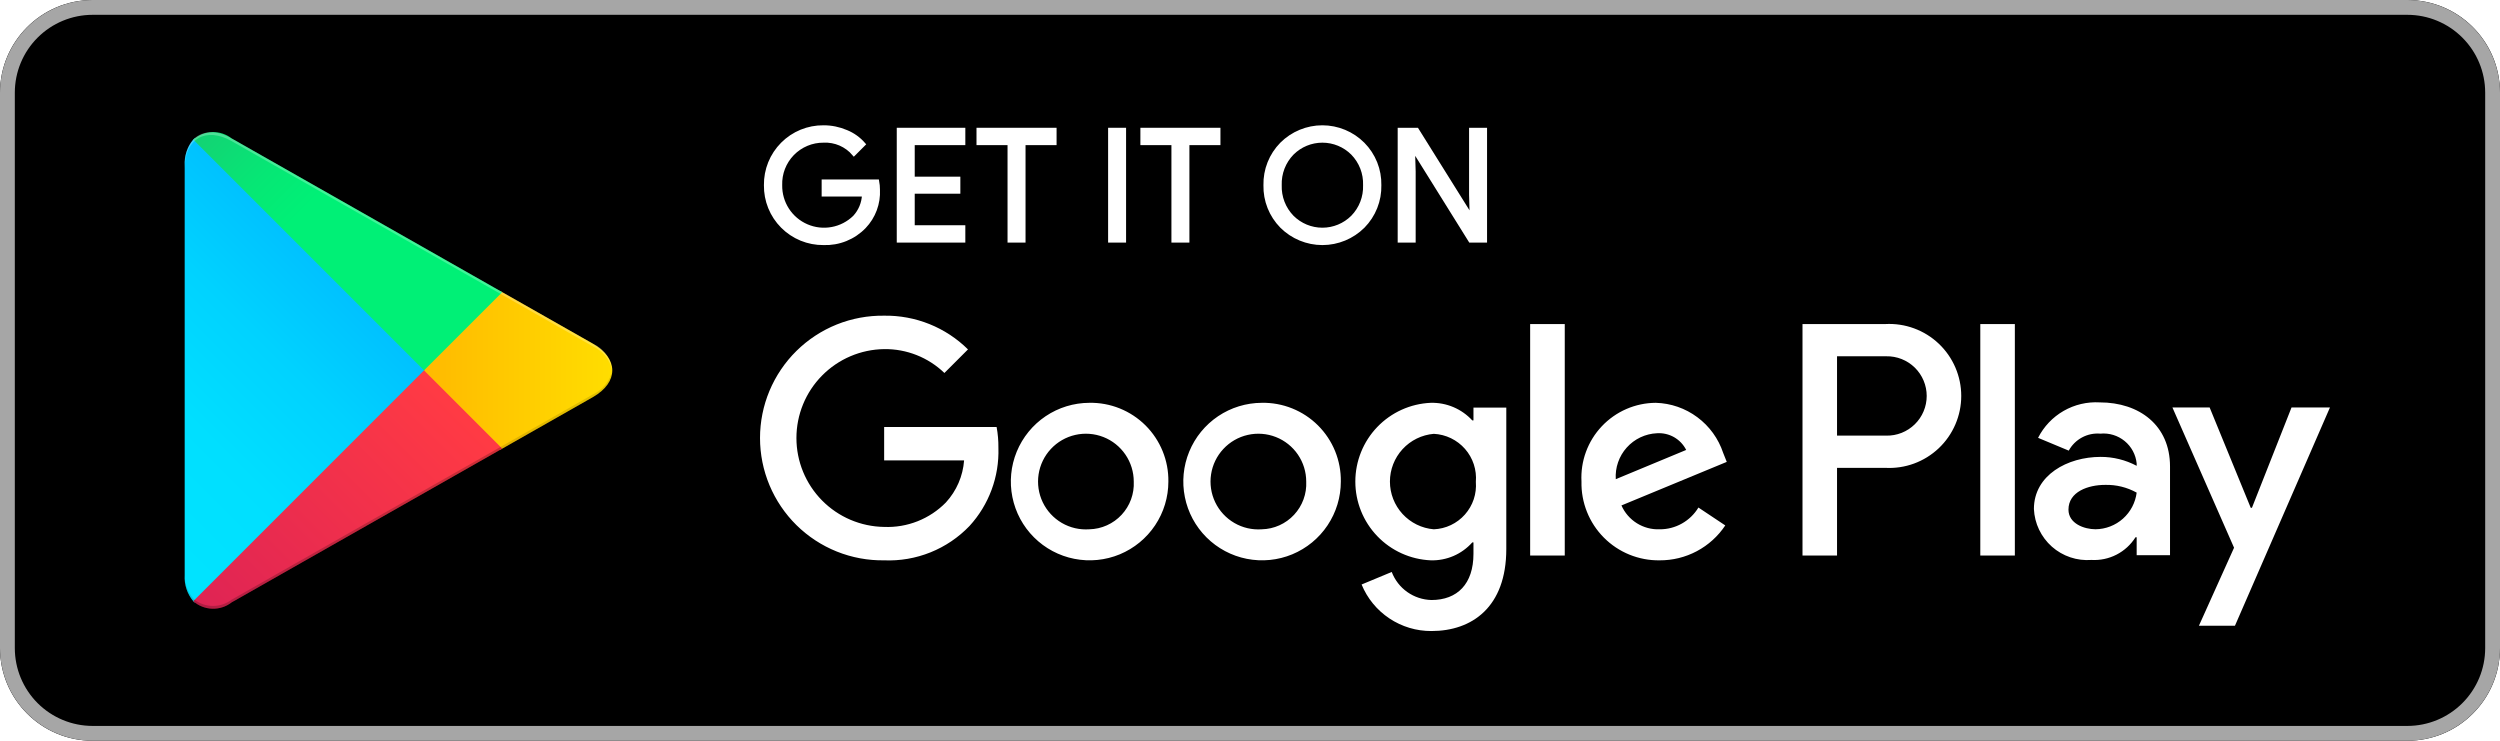
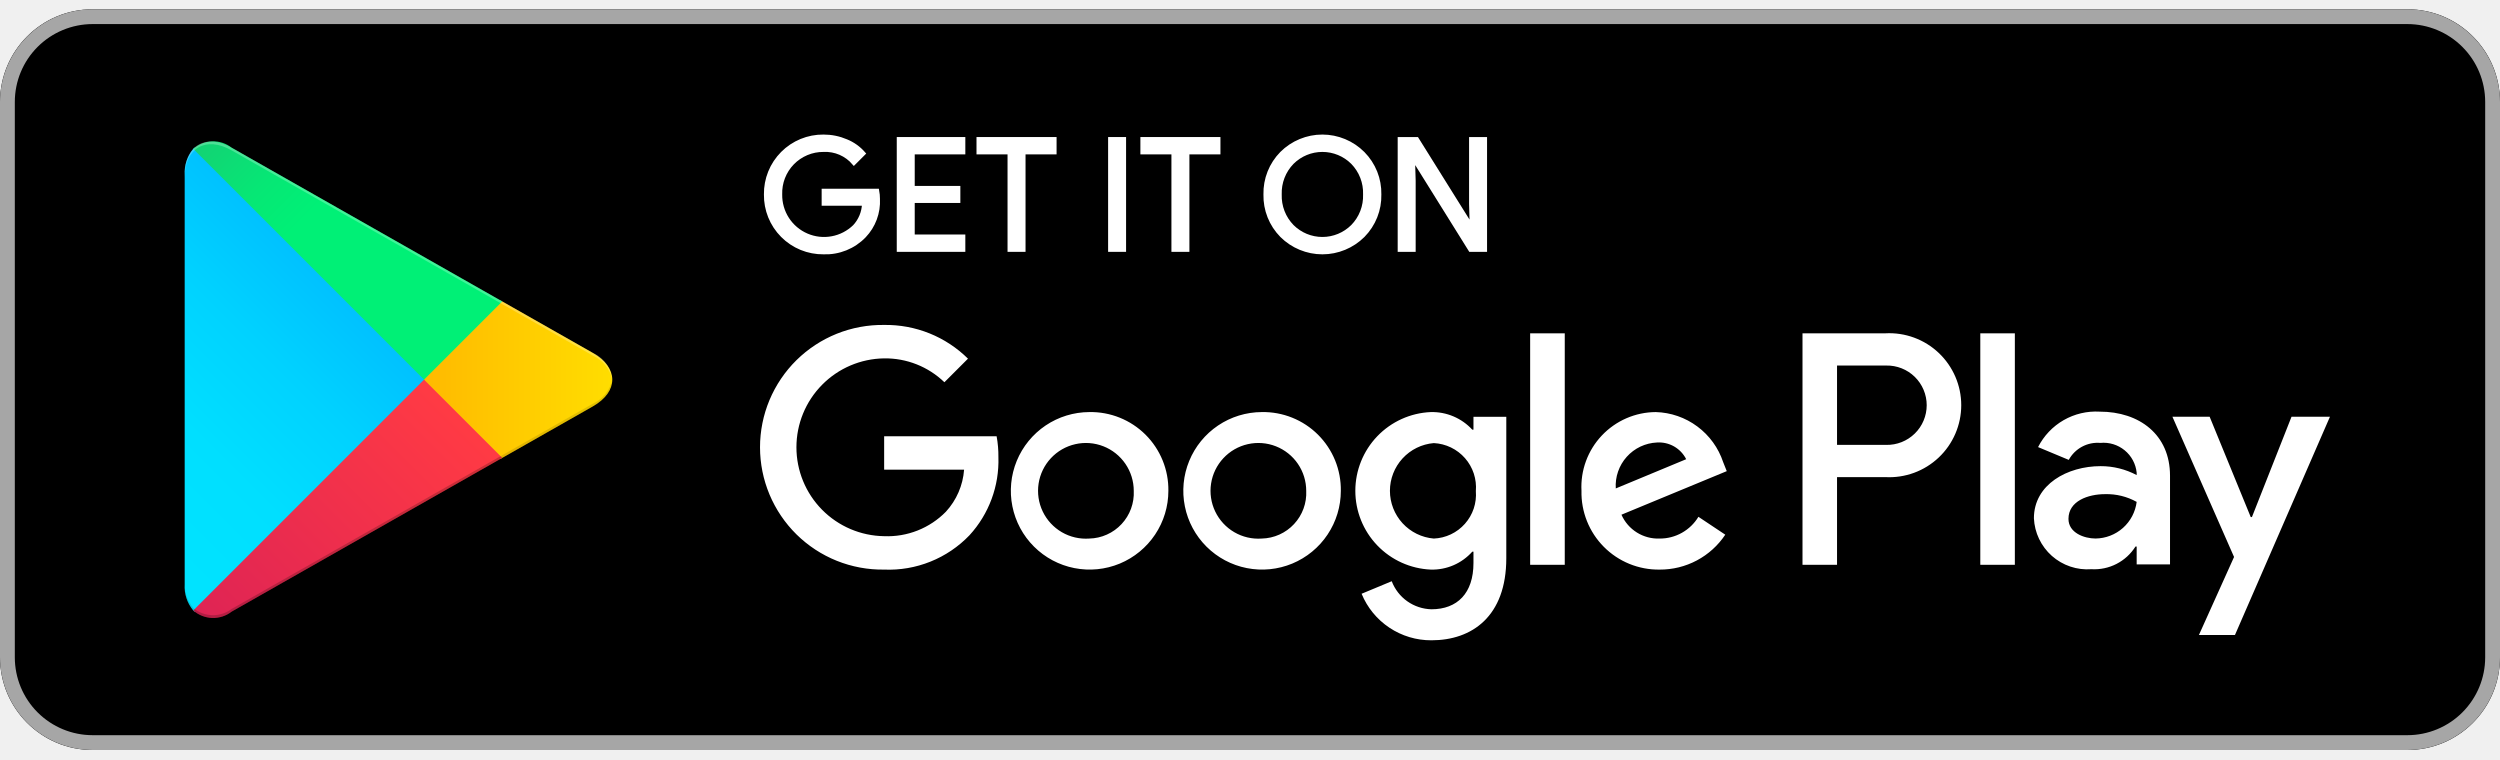
- <svg xmlns="http://www.w3.org/2000/svg" width="135" height="40" viewBox="0 0 135 40" fill="none">
-   <rect width="135" height="40" fill="#E5E5E5" />
-   <g clip-path="url(#clip0_0_1)">
-     <rect width="1440" height="4892" transform="translate(-1045 -4521)" fill="white" />
-     <path d="M130 0H5C2.239 0 0 2.239 0 5V35C0 37.761 2.239 40 5 40H130C132.761 40 135 37.761 135 35V5C135 2.239 132.761 0 130 0Z" fill="black" />
-     <path d="M130 0.8C131.114 0.801 132.181 1.244 132.968 2.032C133.756 2.819 134.199 3.887 134.2 5V35C134.199 36.114 133.756 37.181 132.968 37.969C132.181 38.756 131.114 39.199 130 39.2H5C3.886 39.199 2.819 38.756 2.031 37.969C1.244 37.181 0.801 36.114 0.8 35V5C0.801 3.887 1.244 2.819 2.031 2.032C2.819 1.244 3.886 0.801 5 0.8H130ZM130 0H5C3.675 0.004 2.406 0.532 1.469 1.469C0.532 2.406 0.004 3.675 0 5L0 35C0.004 36.325 0.532 37.595 1.469 38.532C2.406 39.468 3.675 39.996 5 40H130C131.325 39.996 132.594 39.468 133.531 38.532C134.468 37.595 134.996 36.325 135 35V5C134.996 3.675 134.468 2.406 133.531 1.469C132.594 0.532 131.325 0.004 130 0Z" fill="#A6A6A6" />
-     <path d="M47.418 10.243C47.437 10.61 47.38 10.977 47.252 11.321C47.124 11.666 46.927 11.98 46.673 12.246C46.389 12.541 46.046 12.772 45.666 12.925C45.286 13.078 44.878 13.149 44.469 13.134C44.057 13.138 43.649 13.059 43.268 12.903C42.887 12.746 42.541 12.515 42.251 12.223C41.96 11.931 41.731 11.584 41.577 11.202C41.423 10.821 41.346 10.412 41.352 10C41.346 9.588 41.423 9.18 41.577 8.798C41.731 8.416 41.961 8.069 42.251 7.777C42.541 7.485 42.887 7.254 43.268 7.097C43.649 6.941 44.057 6.862 44.469 6.866C44.892 6.865 45.312 6.95 45.701 7.117C46.062 7.264 46.383 7.493 46.639 7.788L46.112 8.316C45.911 8.079 45.658 7.892 45.373 7.768C45.089 7.645 44.779 7.589 44.469 7.604C44.157 7.602 43.848 7.663 43.56 7.784C43.272 7.905 43.012 8.082 42.794 8.306C42.577 8.53 42.407 8.795 42.294 9.086C42.181 9.377 42.129 9.688 42.139 10C42.132 10.467 42.263 10.926 42.517 11.319C42.77 11.711 43.135 12.019 43.564 12.204C43.993 12.389 44.468 12.443 44.927 12.357C45.386 12.273 45.81 12.053 46.145 11.727C46.453 11.395 46.631 10.964 46.648 10.511H44.469V9.791H47.376C47.404 9.94 47.418 10.091 47.418 10.243Z" fill="white" stroke="white" stroke-width="0.2" stroke-miterlimit="10" />
-     <path d="M52.028 7.737H49.295V9.64H51.759V10.36H49.295V12.263H52.028V13H48.525V7H52.028V7.737Z" fill="white" stroke="white" stroke-width="0.2" stroke-miterlimit="10" />
-     <path d="M55.279 13H54.507V7.737H52.831V7H56.955V7.737H55.279V13Z" fill="white" stroke="white" stroke-width="0.2" stroke-miterlimit="10" />
-     <path d="M59.938 13V7H60.708V13H59.938Z" fill="white" stroke="white" stroke-width="0.2" stroke-miterlimit="10" />
-     <path d="M64.128 13H63.357V7.737H61.681V7H65.804V7.737H64.128V13Z" fill="white" stroke="white" stroke-width="0.2" stroke-miterlimit="10" />
-     <path d="M73.609 12.225C73.025 12.807 72.234 13.134 71.41 13.134C70.585 13.134 69.794 12.807 69.21 12.225C68.921 11.932 68.694 11.584 68.542 11.202C68.39 10.82 68.317 10.411 68.326 10C68.317 9.589 68.39 9.18 68.542 8.798C68.694 8.416 68.921 8.068 69.21 7.775C69.499 7.487 69.841 7.258 70.219 7.102C70.596 6.946 71 6.865 71.409 6.866C71.817 6.866 72.221 6.947 72.598 7.104C72.975 7.261 73.317 7.49 73.605 7.779C73.894 8.071 74.122 8.418 74.275 8.8C74.427 9.181 74.501 9.589 74.493 10C74.502 10.411 74.429 10.82 74.277 11.202C74.125 11.584 73.898 11.932 73.609 12.225ZM69.779 11.722C70.212 12.154 70.798 12.396 71.409 12.396C72.02 12.396 72.606 12.154 73.039 11.722C73.261 11.495 73.434 11.226 73.549 10.929C73.663 10.633 73.717 10.317 73.706 10C73.717 9.683 73.663 9.367 73.549 9.071C73.434 8.775 73.261 8.505 73.039 8.278C72.606 7.846 72.02 7.604 71.409 7.604C70.798 7.604 70.212 7.846 69.779 8.278C69.558 8.505 69.385 8.775 69.27 9.071C69.156 9.367 69.102 9.683 69.113 10C69.102 10.317 69.156 10.633 69.27 10.929C69.385 11.225 69.558 11.495 69.779 11.722Z" fill="white" stroke="white" stroke-width="0.2" stroke-miterlimit="10" />
-     <path d="M75.575 13V7H76.514L79.43 11.668H79.463L79.43 10.511V7H80.201V13H79.396L76.346 8.106H76.312L76.346 9.263V13H75.575Z" fill="white" stroke="white" stroke-width="0.2" stroke-miterlimit="10" />
-     <path d="M68.136 21.752C67.295 21.755 66.475 22.007 65.777 22.476C65.08 22.946 64.537 23.611 64.218 24.388C63.898 25.166 63.816 26.02 63.983 26.845C64.148 27.669 64.555 28.425 65.15 29.018C65.746 29.611 66.504 30.015 67.328 30.177C68.153 30.34 69.007 30.255 69.783 29.933C70.559 29.61 71.223 29.065 71.689 28.366C72.156 27.667 72.405 26.845 72.405 26.005C72.413 25.443 72.308 24.884 72.097 24.364C71.885 23.843 71.57 23.37 71.172 22.973C70.774 22.576 70.3 22.264 69.778 22.054C69.256 21.844 68.698 21.741 68.136 21.752ZM68.136 28.582C67.618 28.619 67.101 28.5 66.653 28.239C66.204 27.978 65.845 27.588 65.621 27.12C65.397 26.652 65.319 26.127 65.398 25.614C65.476 25.101 65.707 24.623 66.061 24.244C66.415 23.864 66.874 23.599 67.38 23.485C67.886 23.37 68.415 23.41 68.898 23.6C69.381 23.79 69.796 24.121 70.088 24.55C70.38 24.979 70.536 25.486 70.536 26.005C70.552 26.333 70.502 26.66 70.389 26.968C70.276 27.277 70.103 27.559 69.879 27.799C69.656 28.04 69.386 28.233 69.087 28.367C68.787 28.502 68.464 28.575 68.136 28.582ZM58.822 21.752C57.982 21.755 57.161 22.007 56.464 22.476C55.767 22.945 55.224 23.611 54.904 24.388C54.585 25.166 54.503 26.02 54.669 26.844C54.835 27.668 55.241 28.425 55.837 29.018C56.432 29.611 57.19 30.015 58.015 30.177C58.839 30.34 59.694 30.255 60.47 29.933C61.246 29.61 61.909 29.065 62.376 28.366C62.843 27.667 63.092 26.845 63.092 26.005C63.1 25.443 62.995 24.884 62.783 24.364C62.571 23.843 62.257 23.37 61.859 22.973C61.46 22.576 60.986 22.264 60.465 22.054C59.943 21.844 59.385 21.741 58.822 21.752ZM58.822 28.582C58.305 28.619 57.788 28.5 57.339 28.239C56.891 27.978 56.531 27.588 56.307 27.12C56.083 26.652 56.006 26.127 56.084 25.614C56.163 25.101 56.394 24.623 56.747 24.244C57.101 23.864 57.561 23.599 58.067 23.485C58.573 23.37 59.102 23.41 59.585 23.6C60.068 23.79 60.482 24.121 60.774 24.55C61.066 24.979 61.223 25.486 61.223 26.005C61.239 26.333 61.188 26.66 61.076 26.968C60.963 27.277 60.789 27.559 60.566 27.799C60.342 28.04 60.073 28.233 59.773 28.367C59.474 28.502 59.151 28.575 58.822 28.582ZM47.744 23.057V24.861H52.061C51.999 25.707 51.653 26.508 51.078 27.133C50.646 27.574 50.126 27.919 49.551 28.147C48.977 28.374 48.361 28.479 47.744 28.454C46.482 28.436 45.277 27.923 44.391 27.025C43.504 26.126 43.007 24.915 43.007 23.653C43.007 22.391 43.504 21.179 44.391 20.281C45.277 19.382 46.482 18.869 47.744 18.852C48.956 18.836 50.125 19.299 50.998 20.141L52.271 18.868C51.675 18.278 50.968 17.814 50.191 17.501C49.413 17.189 48.581 17.034 47.744 17.047C46.868 17.035 45.999 17.196 45.186 17.522C44.374 17.849 43.634 18.333 43.01 18.948C42.387 19.562 41.892 20.295 41.553 21.102C41.215 21.91 41.041 22.777 41.041 23.653C41.041 24.528 41.215 25.395 41.553 26.203C41.892 27.011 42.387 27.743 43.01 28.358C43.634 28.972 44.374 29.457 45.186 29.783C45.999 30.109 46.868 30.271 47.744 30.258C48.599 30.294 49.452 30.147 50.247 29.827C51.041 29.508 51.758 29.023 52.351 28.405C53.404 27.257 53.965 25.741 53.914 24.184C53.918 23.806 53.886 23.429 53.817 23.057H47.744ZM93.052 24.458C92.796 23.688 92.31 23.015 91.658 22.531C91.007 22.046 90.222 21.774 89.411 21.752C88.864 21.755 88.324 21.869 87.823 22.087C87.322 22.305 86.871 22.623 86.496 23.02C86.121 23.418 85.83 23.887 85.642 24.4C85.453 24.913 85.371 25.459 85.4 26.005C85.387 26.564 85.488 27.12 85.695 27.639C85.902 28.159 86.212 28.631 86.606 29.028C87 29.425 87.47 29.739 87.988 29.95C88.506 30.161 89.061 30.266 89.62 30.258C90.321 30.262 91.012 30.092 91.63 29.763C92.249 29.434 92.776 28.956 93.165 28.373L91.715 27.407C91.498 27.767 91.19 28.065 90.823 28.271C90.456 28.478 90.041 28.585 89.62 28.582C89.187 28.599 88.759 28.485 88.391 28.255C88.023 28.025 87.733 27.69 87.558 27.294L93.245 24.942L93.052 24.458ZM87.252 25.876C87.232 25.566 87.274 25.256 87.376 24.963C87.477 24.67 87.636 24.4 87.843 24.169C88.05 23.938 88.301 23.75 88.581 23.617C88.861 23.485 89.165 23.409 89.475 23.395C89.798 23.374 90.12 23.448 90.401 23.608C90.681 23.769 90.909 24.008 91.054 24.297L87.252 25.876ZM82.628 30H84.497V17.499H82.628V30ZM79.567 22.702H79.503C79.219 22.393 78.872 22.149 78.486 21.985C78.1 21.821 77.683 21.742 77.264 21.752C76.167 21.798 75.131 22.267 74.371 23.059C73.612 23.852 73.188 24.907 73.188 26.005C73.188 27.102 73.612 28.158 74.371 28.95C75.131 29.743 76.167 30.211 77.264 30.258C77.685 30.269 78.103 30.189 78.49 30.022C78.877 29.855 79.222 29.605 79.503 29.291H79.567V29.904C79.567 31.531 78.698 32.401 77.296 32.401C76.829 32.389 76.375 32.239 75.994 31.97C75.612 31.7 75.32 31.323 75.153 30.886L73.526 31.563C73.833 32.31 74.355 32.948 75.027 33.395C75.699 33.843 76.489 34.08 77.296 34.076C79.487 34.076 81.34 32.787 81.34 29.646V22.009H79.567V22.702ZM77.425 28.582C76.779 28.528 76.177 28.232 75.738 27.755C75.3 27.278 75.056 26.653 75.056 26.005C75.056 25.357 75.3 24.732 75.738 24.255C76.177 23.777 76.779 23.482 77.425 23.427C77.746 23.443 78.061 23.523 78.351 23.663C78.64 23.803 78.899 24 79.111 24.242C79.323 24.484 79.484 24.766 79.585 25.072C79.685 25.378 79.723 25.7 79.696 26.021C79.721 26.34 79.682 26.66 79.581 26.963C79.479 27.266 79.317 27.546 79.105 27.785C78.893 28.024 78.635 28.218 78.346 28.355C78.058 28.492 77.744 28.569 77.425 28.582ZM101.806 17.499H97.335V30H99.2V25.264H101.806C102.334 25.293 102.862 25.214 103.358 25.032C103.854 24.85 104.308 24.568 104.692 24.205C105.076 23.842 105.381 23.404 105.59 22.918C105.799 22.433 105.907 21.91 105.907 21.381C105.907 20.853 105.799 20.33 105.59 19.844C105.381 19.359 105.076 18.921 104.692 18.558C104.308 18.194 103.854 17.913 103.358 17.731C102.862 17.549 102.334 17.47 101.806 17.499ZM101.854 23.524H99.2V19.239H101.854C102.139 19.233 102.423 19.284 102.688 19.389C102.953 19.494 103.194 19.651 103.398 19.85C103.602 20.05 103.764 20.288 103.874 20.551C103.985 20.814 104.042 21.096 104.042 21.381C104.042 21.666 103.985 21.949 103.874 22.212C103.764 22.475 103.602 22.713 103.398 22.912C103.194 23.112 102.953 23.269 102.688 23.374C102.423 23.479 102.139 23.53 101.854 23.524ZM113.386 21.729C112.705 21.689 112.027 21.849 111.435 22.189C110.844 22.529 110.365 23.034 110.056 23.643L111.713 24.334C111.877 24.032 112.126 23.785 112.429 23.622C112.732 23.459 113.075 23.388 113.418 23.417C113.891 23.371 114.363 23.515 114.731 23.816C115.099 24.117 115.332 24.552 115.38 25.026V25.154C114.781 24.836 114.112 24.67 113.434 24.672C111.649 24.672 109.831 25.653 109.831 27.486C109.849 27.873 109.943 28.252 110.11 28.601C110.277 28.95 110.512 29.262 110.801 29.519C111.091 29.775 111.429 29.971 111.795 30.094C112.162 30.218 112.55 30.266 112.935 30.237C113.405 30.264 113.874 30.166 114.292 29.951C114.711 29.736 115.064 29.412 115.316 29.014H115.38V29.979H117.181V25.187C117.181 22.967 115.525 21.729 113.386 21.729ZM113.161 28.58C112.549 28.58 111.697 28.275 111.697 27.519C111.697 26.554 112.758 26.184 113.675 26.184C114.271 26.168 114.859 26.312 115.38 26.602C115.311 27.144 115.049 27.643 114.641 28.007C114.233 28.37 113.707 28.574 113.161 28.58ZM123.743 22.002L121.604 27.422H121.54L119.32 22.002H117.31L120.639 29.577L118.741 33.791H120.687L125.818 22.002H123.743ZM106.936 30H108.802V17.499H106.936V30Z" fill="white" />
-     <path d="M10.435 7.538C10.107 7.93 9.942 8.433 9.973 8.943V31.059C9.942 31.569 10.107 32.072 10.435 32.464L10.509 32.536L22.898 20.147V19.855L10.509 7.466L10.435 7.538Z" fill="url(#paint0_linear_0_1)" />
-     <path d="M27.028 24.279L22.898 20.147V19.855L27.029 15.725L27.122 15.778L32.015 18.558C33.412 19.352 33.412 20.651 32.015 21.445L27.122 24.226L27.028 24.279Z" fill="url(#paint1_linear_0_1)" />
-     <path d="M27.122 24.225L22.898 20.001L10.435 32.464C10.72 32.715 11.084 32.859 11.463 32.87C11.843 32.881 12.214 32.759 12.513 32.526L27.122 24.225Z" fill="url(#paint2_linear_0_1)" />
-     <path d="M27.122 15.777L12.513 7.477C12.214 7.243 11.843 7.121 11.463 7.132C11.084 7.143 10.72 7.287 10.435 7.538L22.898 20.001L27.122 15.777Z" fill="url(#paint3_linear_0_1)" />
-     <path opacity="0.2" d="M27.029 24.132L12.513 32.379C12.226 32.598 11.875 32.718 11.513 32.72C11.152 32.722 10.8 32.606 10.51 32.39L10.435 32.465L10.509 32.537L10.51 32.536C10.8 32.752 11.152 32.868 11.513 32.866C11.875 32.864 12.226 32.745 12.513 32.526L27.122 24.225L27.029 24.132Z" fill="black" />
-     <path opacity="0.12" d="M10.435 32.319C10.107 31.926 9.942 31.424 9.973 30.914V31.06C9.942 31.57 10.107 32.072 10.435 32.465L10.51 32.39L10.435 32.319Z" fill="black" />
-     <path opacity="0.12" d="M32.015 21.299L27.029 24.132L27.122 24.225L32.015 21.445C32.302 21.32 32.551 21.12 32.736 20.866C32.92 20.613 33.033 20.314 33.063 20.002C33.001 20.284 32.874 20.549 32.692 20.774C32.51 20.999 32.278 21.179 32.015 21.299Z" fill="black" />
-     <path opacity="0.25" d="M12.513 7.623L32.015 18.703C32.278 18.823 32.51 19.003 32.692 19.228C32.874 19.453 33.001 19.718 33.063 20.001C33.033 19.689 32.92 19.39 32.736 19.136C32.552 18.882 32.303 18.682 32.015 18.557L12.513 7.477C11.116 6.683 9.973 7.343 9.973 8.944V9.09C9.973 7.489 11.116 6.829 12.513 7.623Z" fill="white" />
+ <svg xmlns="http://www.w3.org/2000/svg" width="135" height="41" viewBox="0 0 135 41" fill="none">
+   <g id="Download Badge / Google Play Badge" clip-path="url(#clip0_104_329)">
+     <g id="Layer 2">
+       <g id="artwork">
+         <path id="Vector" d="M130 0.5H5C2.239 0.5 0 2.739 0 5.5V35.5C0 38.261 2.239 40.5 5 40.5H130C132.761 40.5 135 38.261 135 35.5V5.5C135 2.739 132.761 0.5 130 0.5Z" fill="black" />
+         <path id="Vector_2" d="M130 1.3C131.114 1.301 132.181 1.744 132.968 2.532C133.756 3.319 134.199 4.387 134.2 5.5V35.5C134.199 36.614 133.756 37.681 132.968 38.469C132.181 39.256 131.114 39.699 130 39.7H5C3.886 39.699 2.819 39.256 2.031 38.469C1.244 37.681 0.801 36.614 0.8 35.5V5.5C0.801 4.387 1.244 3.319 2.031 2.532C2.819 1.744 3.886 1.301 5 1.3H130ZM130 0.5H5C3.675 0.504 2.406 1.032 1.469 1.969C0.532 2.906 0.004 4.175 0 5.5L0 35.5C0.004 36.825 0.532 38.095 1.469 39.032C2.406 39.968 3.675 40.496 5 40.5H130C131.325 40.496 132.594 39.968 133.531 39.032C134.468 38.095 134.996 36.825 135 35.5V5.5C134.996 4.175 134.468 2.906 133.531 1.969C132.594 1.032 131.325 0.504 130 0.5Z" fill="#A6A6A6" />
+         <path id="Vector_3" d="M47.418 10.743C47.437 11.11 47.38 11.477 47.252 11.821C47.124 12.166 46.927 12.48 46.673 12.746C46.389 13.041 46.046 13.272 45.666 13.425C45.286 13.578 44.878 13.649 44.469 13.634C44.057 13.638 43.649 13.559 43.268 13.403C42.887 13.246 42.541 13.015 42.251 12.723C41.96 12.431 41.731 12.084 41.577 11.702C41.423 11.321 41.346 10.912 41.352 10.5C41.346 10.088 41.423 9.68 41.577 9.298C41.731 8.916 41.961 8.569 42.251 8.277C42.541 7.985 42.887 7.754 43.268 7.597C43.649 7.441 44.057 7.362 44.469 7.366C44.892 7.365 45.312 7.45 45.701 7.617C46.062 7.764 46.383 7.993 46.639 8.288L46.112 8.816C45.911 8.579 45.658 8.392 45.373 8.268C45.089 8.145 44.779 8.089 44.469 8.104C44.157 8.102 43.848 8.163 43.56 8.284C43.272 8.405 43.012 8.582 42.794 8.806C42.577 9.03 42.407 9.295 42.294 9.586C42.181 9.877 42.129 10.188 42.139 10.5C42.132 10.967 42.263 11.426 42.517 11.819C42.77 12.211 43.135 12.519 43.564 12.704C43.993 12.889 44.468 12.943 44.927 12.857C45.386 12.773 45.81 12.553 46.145 12.227C46.453 11.895 46.631 11.464 46.648 11.011H44.469V10.291H47.376C47.404 10.44 47.418 10.591 47.418 10.743Z" fill="white" stroke="white" stroke-width="0.2" stroke-miterlimit="10" />
+         <path id="Vector_4" d="M52.028 8.237H49.295V10.14H51.759V10.86H49.295V12.763H52.028V13.5H48.525V7.5H52.028V8.237Z" fill="white" stroke="white" stroke-width="0.2" stroke-miterlimit="10" />
+         <path id="Vector_5" d="M55.279 13.5H54.507V8.237H52.831V7.5H56.955V8.237H55.279V13.5Z" fill="white" stroke="white" stroke-width="0.2" stroke-miterlimit="10" />
+         <path id="Vector_6" d="M59.938 13.5V7.5H60.708V13.5H59.938Z" fill="white" stroke="white" stroke-width="0.2" stroke-miterlimit="10" />
+         <path id="Vector_7" d="M64.128 13.5H63.357V8.237H61.681V7.5H65.804V8.237H64.128V13.5Z" fill="white" stroke="white" stroke-width="0.2" stroke-miterlimit="10" />
+         <path id="Vector_8" d="M73.609 12.725C73.025 13.307 72.234 13.634 71.41 13.634C70.585 13.634 69.794 13.307 69.21 12.725C68.921 12.432 68.694 12.084 68.542 11.702C68.39 11.32 68.317 10.911 68.326 10.5C68.317 10.089 68.39 9.68 68.542 9.298C68.694 8.916 68.921 8.568 69.21 8.275C69.499 7.987 69.841 7.758 70.219 7.602C70.596 7.446 71 7.365 71.409 7.366C71.817 7.366 72.221 7.447 72.598 7.604C72.975 7.761 73.317 7.99 73.605 8.279C73.894 8.571 74.122 8.918 74.275 9.3C74.427 9.681 74.501 10.089 74.493 10.5C74.502 10.911 74.429 11.32 74.277 11.702C74.125 12.084 73.898 12.432 73.609 12.725ZM69.779 12.222C70.212 12.654 70.798 12.896 71.409 12.896C72.02 12.896 72.606 12.654 73.039 12.222C73.261 11.995 73.434 11.726 73.549 11.429C73.663 11.133 73.717 10.817 73.706 10.5C73.717 10.183 73.663 9.867 73.549 9.571C73.434 9.275 73.261 9.005 73.039 8.778C72.606 8.346 72.02 8.104 71.409 8.104C70.798 8.104 70.212 8.346 69.779 8.778C69.558 9.005 69.385 9.275 69.27 9.571C69.156 9.867 69.102 10.183 69.113 10.5C69.102 10.817 69.156 11.133 69.27 11.429C69.385 11.725 69.558 11.995 69.779 12.222Z" fill="white" stroke="white" stroke-width="0.2" stroke-miterlimit="10" />
+         <path id="Vector_9" d="M75.575 13.5V7.5H76.514L79.43 12.168H79.463L79.43 11.011V7.5H80.201V13.5H79.396L76.346 8.606H76.312L76.346 9.763V13.5H75.575Z" fill="white" stroke="white" stroke-width="0.2" stroke-miterlimit="10" />
+         <path id="Vector_10" d="M68.136 22.252C67.295 22.255 66.475 22.507 65.777 22.976C65.08 23.446 64.537 24.111 64.218 24.888C63.898 25.666 63.816 26.52 63.983 27.345C64.148 28.169 64.555 28.925 65.15 29.518C65.746 30.111 66.504 30.515 67.328 30.677C68.153 30.84 69.007 30.755 69.783 30.433C70.559 30.11 71.223 29.565 71.689 28.866C72.156 28.167 72.405 27.345 72.405 26.505C72.413 25.943 72.308 25.384 72.097 24.864C71.885 24.343 71.57 23.87 71.172 23.473C70.774 23.076 70.3 22.764 69.778 22.554C69.256 22.344 68.698 22.241 68.136 22.252ZM68.136 29.082C67.618 29.119 67.101 29 66.653 28.739C66.204 28.478 65.845 28.088 65.621 27.62C65.397 27.152 65.319 26.627 65.398 26.114C65.476 25.601 65.707 25.123 66.061 24.744C66.415 24.364 66.874 24.099 67.38 23.985C67.886 23.87 68.415 23.91 68.898 24.1C69.381 24.29 69.796 24.621 70.088 25.05C70.38 25.479 70.536 25.986 70.536 26.505C70.552 26.833 70.502 27.16 70.389 27.468C70.276 27.777 70.103 28.059 69.879 28.299C69.656 28.54 69.386 28.733 69.087 28.867C68.787 29.002 68.464 29.075 68.136 29.082ZM58.822 22.252C57.982 22.255 57.161 22.507 56.464 22.976C55.767 23.445 55.224 24.111 54.904 24.888C54.585 25.666 54.503 26.52 54.669 27.344C54.835 28.168 55.241 28.925 55.837 29.518C56.432 30.111 57.19 30.515 58.015 30.677C58.839 30.84 59.694 30.755 60.47 30.433C61.246 30.11 61.909 29.565 62.376 28.866C62.843 28.167 63.092 27.345 63.092 26.505C63.1 25.943 62.995 25.384 62.783 24.864C62.571 24.343 62.257 23.87 61.859 23.473C61.46 23.076 60.986 22.764 60.465 22.554C59.943 22.344 59.385 22.241 58.822 22.252ZM58.822 29.082C58.305 29.119 57.788 29 57.339 28.739C56.891 28.478 56.531 28.088 56.307 27.62C56.083 27.152 56.006 26.627 56.084 26.114C56.163 25.601 56.394 25.123 56.747 24.744C57.101 24.364 57.561 24.099 58.067 23.985C58.573 23.87 59.102 23.91 59.585 24.1C60.068 24.29 60.482 24.621 60.774 25.05C61.066 25.479 61.223 25.986 61.223 26.505C61.239 26.833 61.188 27.16 61.076 27.468C60.963 27.777 60.789 28.059 60.566 28.299C60.342 28.54 60.073 28.733 59.773 28.867C59.474 29.002 59.151 29.075 58.822 29.082ZM47.744 23.557V25.361H52.061C51.999 26.207 51.653 27.008 51.078 27.633C50.646 28.074 50.126 28.419 49.551 28.647C48.977 28.874 48.361 28.979 47.744 28.954C46.482 28.936 45.277 28.423 44.391 27.525C43.504 26.626 43.007 25.415 43.007 24.153C43.007 22.891 43.504 21.679 44.391 20.781C45.277 19.882 46.482 19.369 47.744 19.352C48.956 19.336 50.125 19.799 50.998 20.641L52.271 19.368C51.675 18.778 50.968 18.314 50.191 18.001C49.413 17.689 48.581 17.534 47.744 17.547C46.868 17.535 45.999 17.696 45.186 18.022C44.374 18.349 43.634 18.833 43.01 19.448C42.387 20.062 41.892 20.795 41.553 21.602C41.215 22.41 41.041 23.277 41.041 24.153C41.041 25.028 41.215 25.895 41.553 26.703C41.892 27.511 42.387 28.243 43.01 28.858C43.634 29.472 44.374 29.957 45.186 30.283C45.999 30.609 46.868 30.771 47.744 30.758C48.599 30.794 49.452 30.647 50.247 30.327C51.041 30.008 51.758 29.523 52.351 28.905C53.404 27.757 53.965 26.241 53.914 24.684C53.918 24.306 53.886 23.929 53.817 23.557H47.744ZM93.052 24.958C92.796 24.188 92.31 23.515 91.658 23.031C91.007 22.546 90.222 22.274 89.411 22.252C88.864 22.255 88.324 22.369 87.823 22.587C87.322 22.805 86.871 23.123 86.496 23.52C86.121 23.918 85.83 24.387 85.642 24.9C85.453 25.413 85.371 25.959 85.4 26.505C85.387 27.064 85.488 27.62 85.695 28.139C85.902 28.659 86.212 29.131 86.606 29.528C87 29.925 87.47 30.239 87.988 30.45C88.506 30.661 89.061 30.766 89.62 30.758C90.321 30.762 91.012 30.592 91.63 30.263C92.249 29.934 92.776 29.456 93.165 28.873L91.715 27.907C91.498 28.267 91.19 28.565 90.823 28.771C90.456 28.978 90.041 29.085 89.62 29.082C89.187 29.099 88.759 28.985 88.391 28.755C88.023 28.525 87.733 28.19 87.558 27.794L93.245 25.442L93.052 24.958ZM87.252 26.376C87.232 26.066 87.274 25.756 87.376 25.463C87.477 25.17 87.636 24.9 87.843 24.669C88.05 24.438 88.301 24.25 88.581 24.117C88.861 23.985 89.165 23.909 89.475 23.895C89.798 23.874 90.12 23.948 90.401 24.108C90.681 24.269 90.909 24.508 91.054 24.797L87.252 26.376ZM82.628 30.5H84.497V17.999H82.628V30.5ZM79.567 23.202H79.503C79.219 22.893 78.872 22.649 78.486 22.485C78.1 22.321 77.683 22.242 77.264 22.252C76.167 22.298 75.131 22.767 74.371 23.559C73.612 24.352 73.188 25.407 73.188 26.505C73.188 27.602 73.612 28.658 74.371 29.45C75.131 30.243 76.167 30.711 77.264 30.758C77.685 30.769 78.103 30.689 78.49 30.522C78.877 30.355 79.222 30.105 79.503 29.791H79.567V30.404C79.567 32.031 78.698 32.901 77.296 32.901C76.829 32.889 76.375 32.739 75.994 32.47C75.612 32.2 75.32 31.823 75.153 31.386L73.526 32.063C73.833 32.81 74.355 33.448 75.027 33.895C75.699 34.343 76.489 34.58 77.296 34.576C79.487 34.576 81.34 33.287 81.34 30.146V22.509H79.567V23.202ZM77.425 29.082C76.779 29.028 76.177 28.732 75.738 28.255C75.3 27.778 75.056 27.153 75.056 26.505C75.056 25.857 75.3 25.232 75.738 24.755C76.177 24.277 76.779 23.982 77.425 23.927C77.746 23.943 78.061 24.023 78.351 24.163C78.64 24.303 78.899 24.5 79.111 24.742C79.323 24.984 79.484 25.266 79.585 25.572C79.685 25.878 79.723 26.2 79.696 26.521C79.721 26.84 79.682 27.16 79.581 27.463C79.479 27.766 79.317 28.046 79.105 28.285C78.893 28.524 78.635 28.718 78.346 28.855C78.058 28.992 77.744 29.069 77.425 29.082ZM101.806 17.999H97.335V30.5H99.2V25.764H101.806C102.334 25.793 102.862 25.714 103.358 25.532C103.854 25.35 104.308 25.068 104.692 24.705C105.076 24.342 105.381 23.904 105.59 23.418C105.799 22.933 105.907 22.41 105.907 21.881C105.907 21.353 105.799 20.83 105.59 20.344C105.381 19.859 105.076 19.421 104.692 19.058C104.308 18.694 103.854 18.413 103.358 18.231C102.862 18.049 102.334 17.97 101.806 17.999ZM101.854 24.024H99.2V19.739H101.854C102.139 19.733 102.423 19.784 102.688 19.889C102.953 19.994 103.194 20.151 103.398 20.35C103.602 20.55 103.764 20.788 103.874 21.051C103.985 21.314 104.042 21.596 104.042 21.881C104.042 22.166 103.985 22.449 103.874 22.712C103.764 22.975 103.602 23.213 103.398 23.412C103.194 23.612 102.953 23.769 102.688 23.874C102.423 23.979 102.139 24.03 101.854 24.024ZM113.386 22.229C112.705 22.189 112.027 22.349 111.435 22.689C110.844 23.029 110.365 23.534 110.056 24.143L111.713 24.834C111.877 24.532 112.126 24.285 112.429 24.122C112.732 23.959 113.075 23.888 113.418 23.917C113.891 23.871 114.363 24.015 114.731 24.316C115.099 24.617 115.332 25.052 115.38 25.526V25.654C114.781 25.336 114.112 25.17 113.434 25.172C111.649 25.172 109.831 26.153 109.831 27.986C109.849 28.373 109.943 28.752 110.11 29.101C110.277 29.45 110.512 29.762 110.801 30.019C111.091 30.275 111.429 30.471 111.795 30.594C112.162 30.718 112.55 30.766 112.935 30.737C113.405 30.764 113.874 30.666 114.292 30.451C114.711 30.236 115.064 29.912 115.316 29.514H115.38V30.479H117.181V25.687C117.181 23.467 115.525 22.229 113.386 22.229ZM113.161 29.08C112.549 29.08 111.697 28.775 111.697 28.019C111.697 27.054 112.758 26.684 113.675 26.684C114.271 26.668 114.859 26.812 115.38 27.102C115.311 27.644 115.049 28.143 114.641 28.507C114.233 28.87 113.707 29.074 113.161 29.08ZM123.743 22.502L121.604 27.922H121.54L119.32 22.502H117.31L120.639 30.077L118.741 34.291H120.687L125.818 22.502H123.743ZM106.936 30.5H108.802V17.999H106.936V30.5Z" fill="white" />
+         <path id="Vector_11" d="M10.435 8.038C10.107 8.43 9.942 8.933 9.973 9.443V31.559C9.942 32.069 10.107 32.572 10.435 32.964L10.509 33.036L22.898 20.647V20.355L10.509 7.966L10.435 8.038Z" fill="url(#paint0_linear_104_329)" />
+         <path id="Vector_12" d="M27.028 24.779L22.898 20.647V20.355L27.029 16.225L27.122 16.278L32.015 19.058C33.412 19.852 33.412 21.151 32.015 21.945L27.122 24.726L27.028 24.779Z" fill="url(#paint1_linear_104_329)" />
+         <path id="Vector_13" d="M27.122 24.725L22.898 20.501L10.435 32.964C10.72 33.215 11.084 33.359 11.463 33.37C11.843 33.381 12.214 33.259 12.513 33.026L27.122 24.725Z" fill="url(#paint2_linear_104_329)" />
+         <path id="Vector_14" d="M27.122 16.277L12.513 7.977C12.214 7.743 11.843 7.621 11.463 7.632C11.084 7.643 10.72 7.787 10.435 8.038L22.898 20.501L27.122 16.277Z" fill="url(#paint3_linear_104_329)" />
+         <path id="Vector_15" opacity="0.2" d="M27.029 24.632L12.513 32.879C12.226 33.098 11.875 33.218 11.513 33.22C11.152 33.222 10.8 33.106 10.51 32.89L10.435 32.965L10.509 33.037L10.51 33.036C10.8 33.252 11.152 33.368 11.513 33.366C11.875 33.364 12.226 33.245 12.513 33.026L27.122 24.725L27.029 24.632Z" fill="black" />
+         <path id="Vector_16" opacity="0.12" d="M10.435 32.819C10.107 32.426 9.942 31.924 9.972 31.414V31.56C9.942 32.07 10.107 32.572 10.435 32.965L10.51 32.89L10.435 32.819Z" fill="black" />
+         <path id="Vector_17" opacity="0.12" d="M32.015 21.799L27.029 24.632L27.122 24.725L32.015 21.945C32.302 21.82 32.551 21.62 32.736 21.366C32.92 21.113 33.033 20.814 33.063 20.502C33.001 20.784 32.874 21.049 32.692 21.274C32.51 21.499 32.278 21.679 32.015 21.799Z" fill="black" />
+         <path id="Vector_18" opacity="0.25" d="M12.513 8.123L32.015 19.203C32.278 19.323 32.51 19.503 32.692 19.728C32.874 19.953 33.001 20.218 33.063 20.501C33.033 20.189 32.92 19.89 32.736 19.636C32.552 19.382 32.303 19.182 32.015 19.057L12.513 7.977C11.116 7.183 9.972 7.843 9.972 9.444V9.59C9.972 7.989 11.116 7.329 12.513 8.123Z" fill="white" />
+       </g>
+     </g>
  </g>
  <defs>
-     <linearGradient id="paint0_linear_0_1" x1="21.8" y1="8.71" x2="5.017" y2="25.492" gradientUnits="userSpaceOnUse">
+     <linearGradient id="paint0_linear_104_329" x1="21.8" y1="9.21" x2="5.017" y2="25.992" gradientUnits="userSpaceOnUse">
      <stop stop-color="#00A0FF" />
      <stop offset="0.007" stop-color="#00A1FF" />
      <stop offset="0.26" stop-color="#00BEFF" />
      <stop offset="0.512" stop-color="#00D2FF" />
      <stop offset="0.76" stop-color="#00DFFF" />
      <stop offset="1" stop-color="#00E3FF" />
    </linearGradient>
-     <linearGradient id="paint1_linear_0_1" x1="33.834" y1="20.002" x2="9.637" y2="20.002" gradientUnits="userSpaceOnUse">
+     <linearGradient id="paint1_linear_104_329" x1="33.834" y1="20.502" x2="9.637" y2="20.502" gradientUnits="userSpaceOnUse">
      <stop stop-color="#FFE000" />
      <stop offset="0.409" stop-color="#FFBD00" />
      <stop offset="0.775" stop-color="#FFA500" />
      <stop offset="1" stop-color="#FF9C00" />
    </linearGradient>
-     <linearGradient id="paint2_linear_0_1" x1="24.827" y1="22.296" x2="2.069" y2="45.055" gradientUnits="userSpaceOnUse">
+     <linearGradient id="paint2_linear_104_329" x1="24.827" y1="22.796" x2="2.069" y2="45.555" gradientUnits="userSpaceOnUse">
      <stop stop-color="#FF3A44" />
      <stop offset="1" stop-color="#C31162" />
    </linearGradient>
-     <linearGradient id="paint3_linear_0_1" x1="7.297" y1="0.176" x2="17.46" y2="10.339" gradientUnits="userSpaceOnUse">
+     <linearGradient id="paint3_linear_104_329" x1="7.297" y1="0.676" x2="17.46" y2="10.839" gradientUnits="userSpaceOnUse">
      <stop stop-color="#32A071" />
      <stop offset="0.069" stop-color="#2DA771" />
      <stop offset="0.476" stop-color="#15CF74" />
      <stop offset="0.801" stop-color="#06E775" />
      <stop offset="1" stop-color="#00F076" />
    </linearGradient>
-     <clipPath id="clip0_0_1">
-       <rect width="1440" height="4892" fill="white" transform="translate(-1045 -4521)" />
+     <clipPath id="clip0_104_329">
+       <rect width="135" height="40" fill="white" transform="translate(0 0.5)" />
    </clipPath>
  </defs>
</svg>
